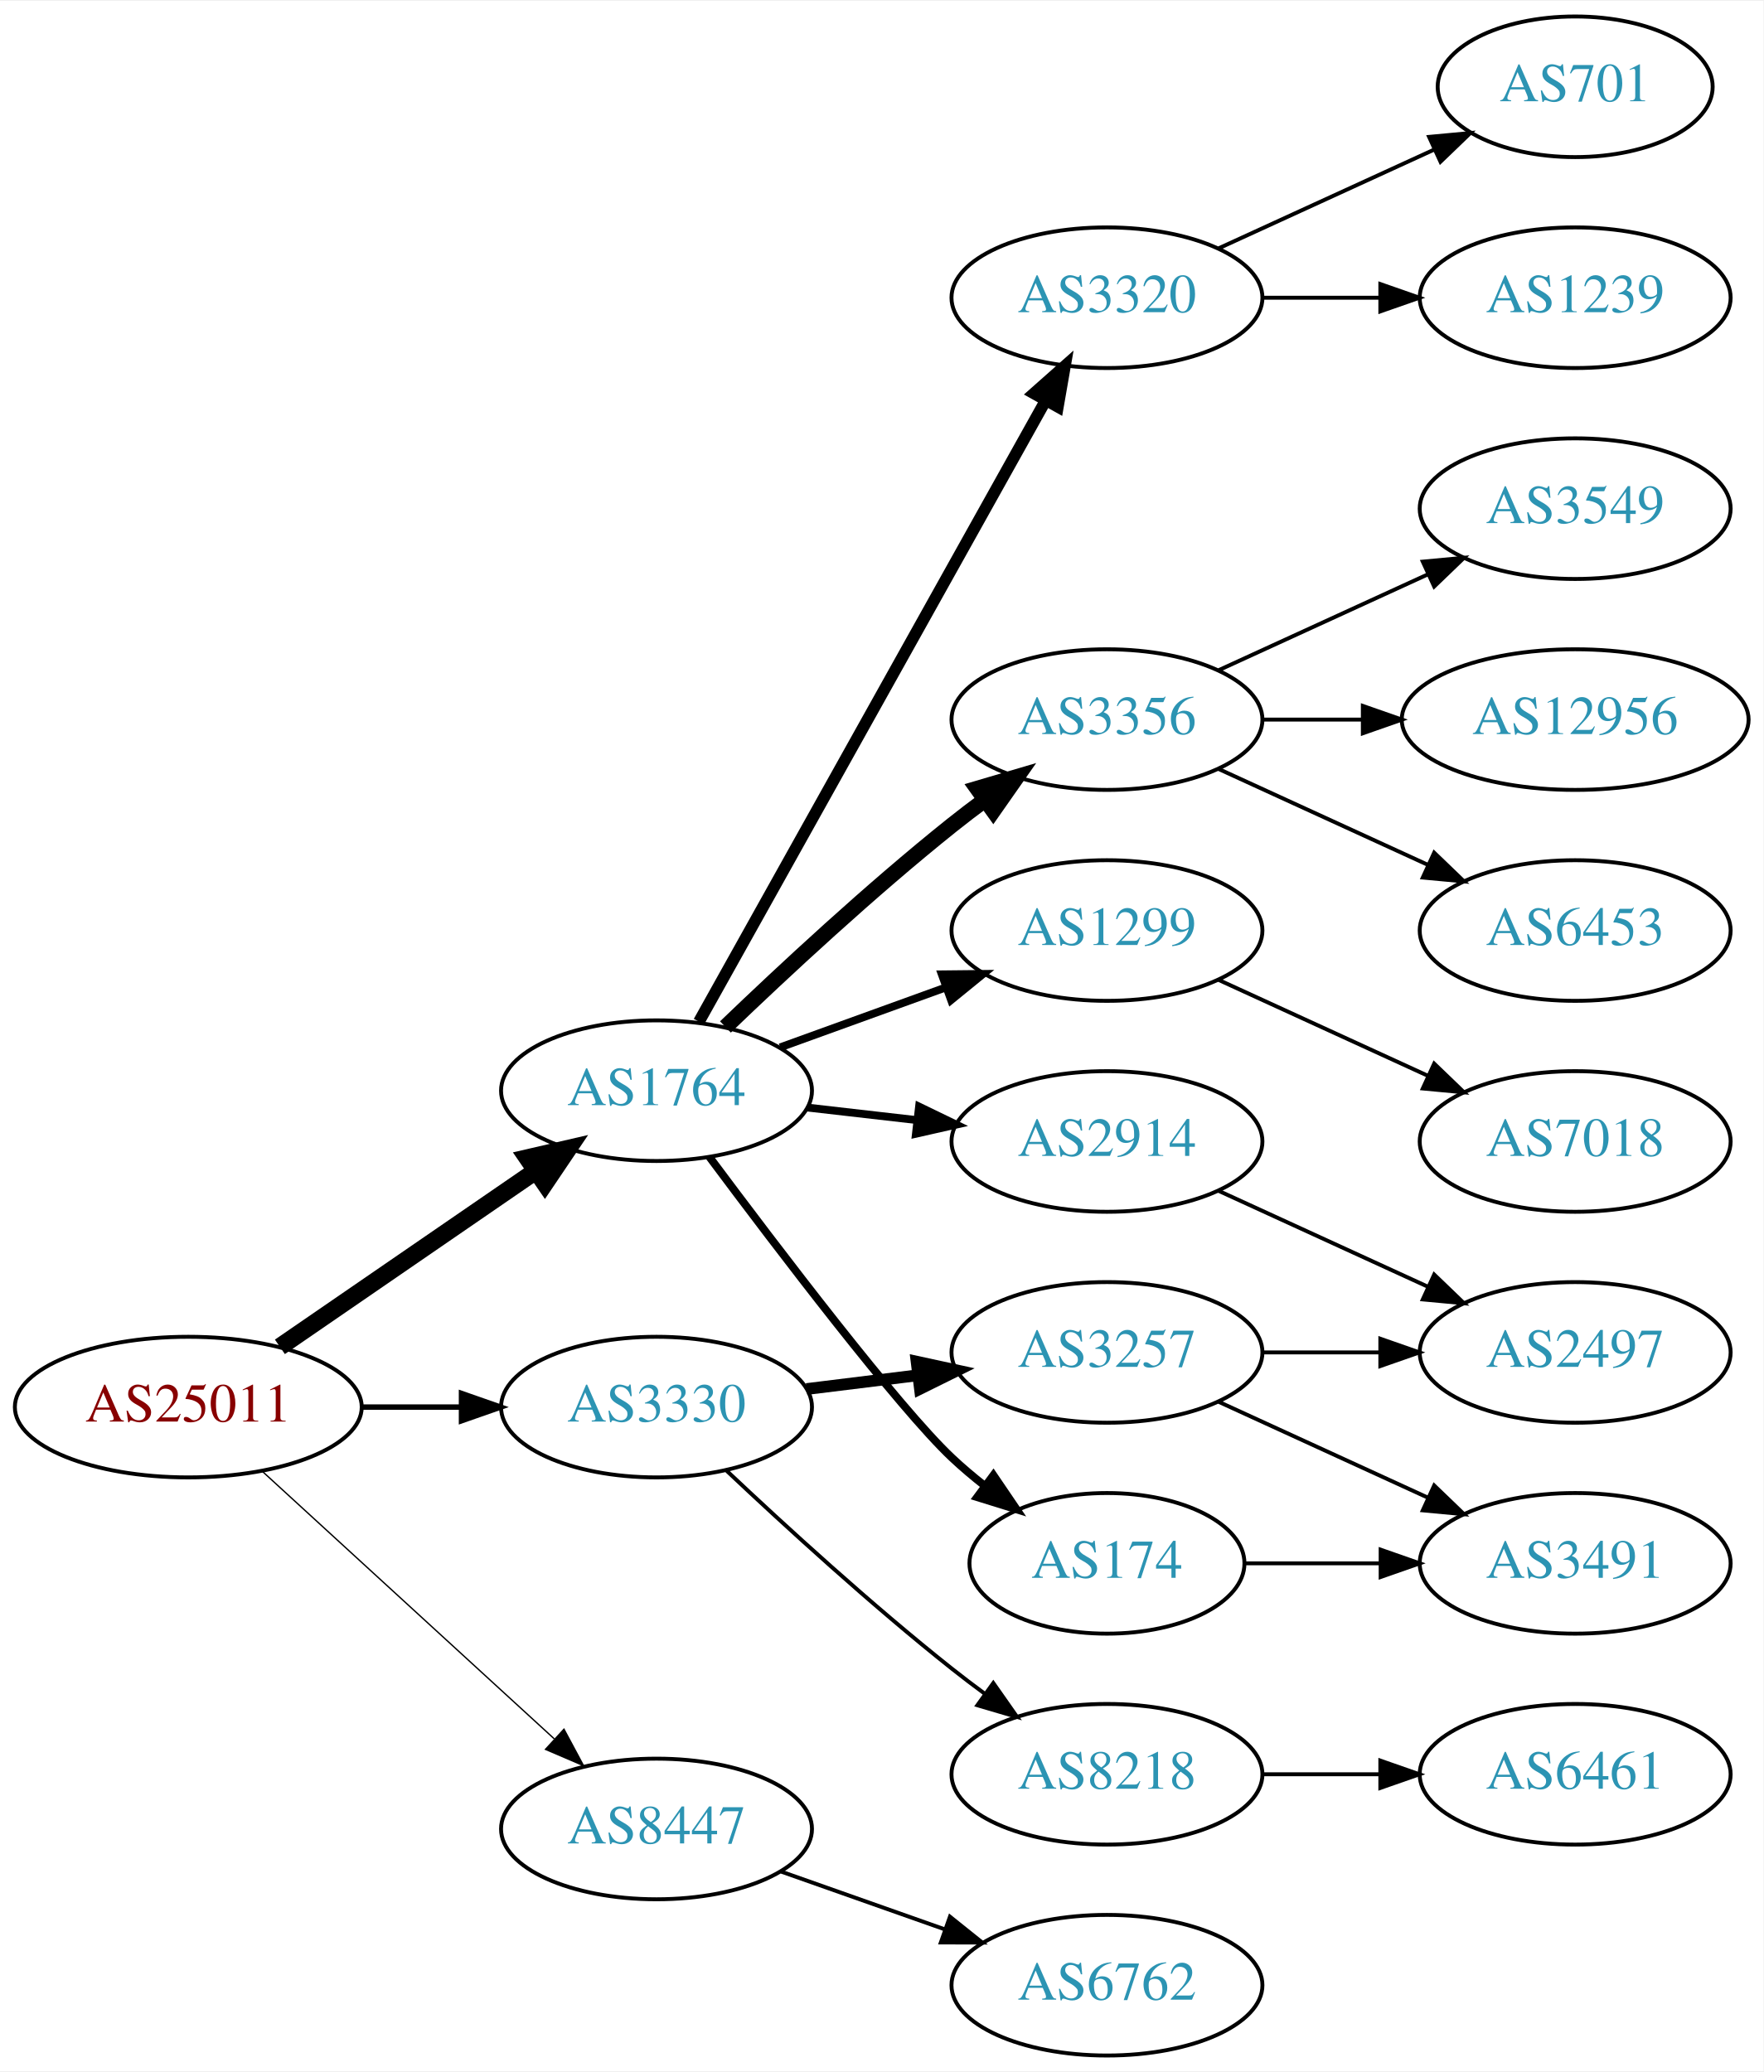
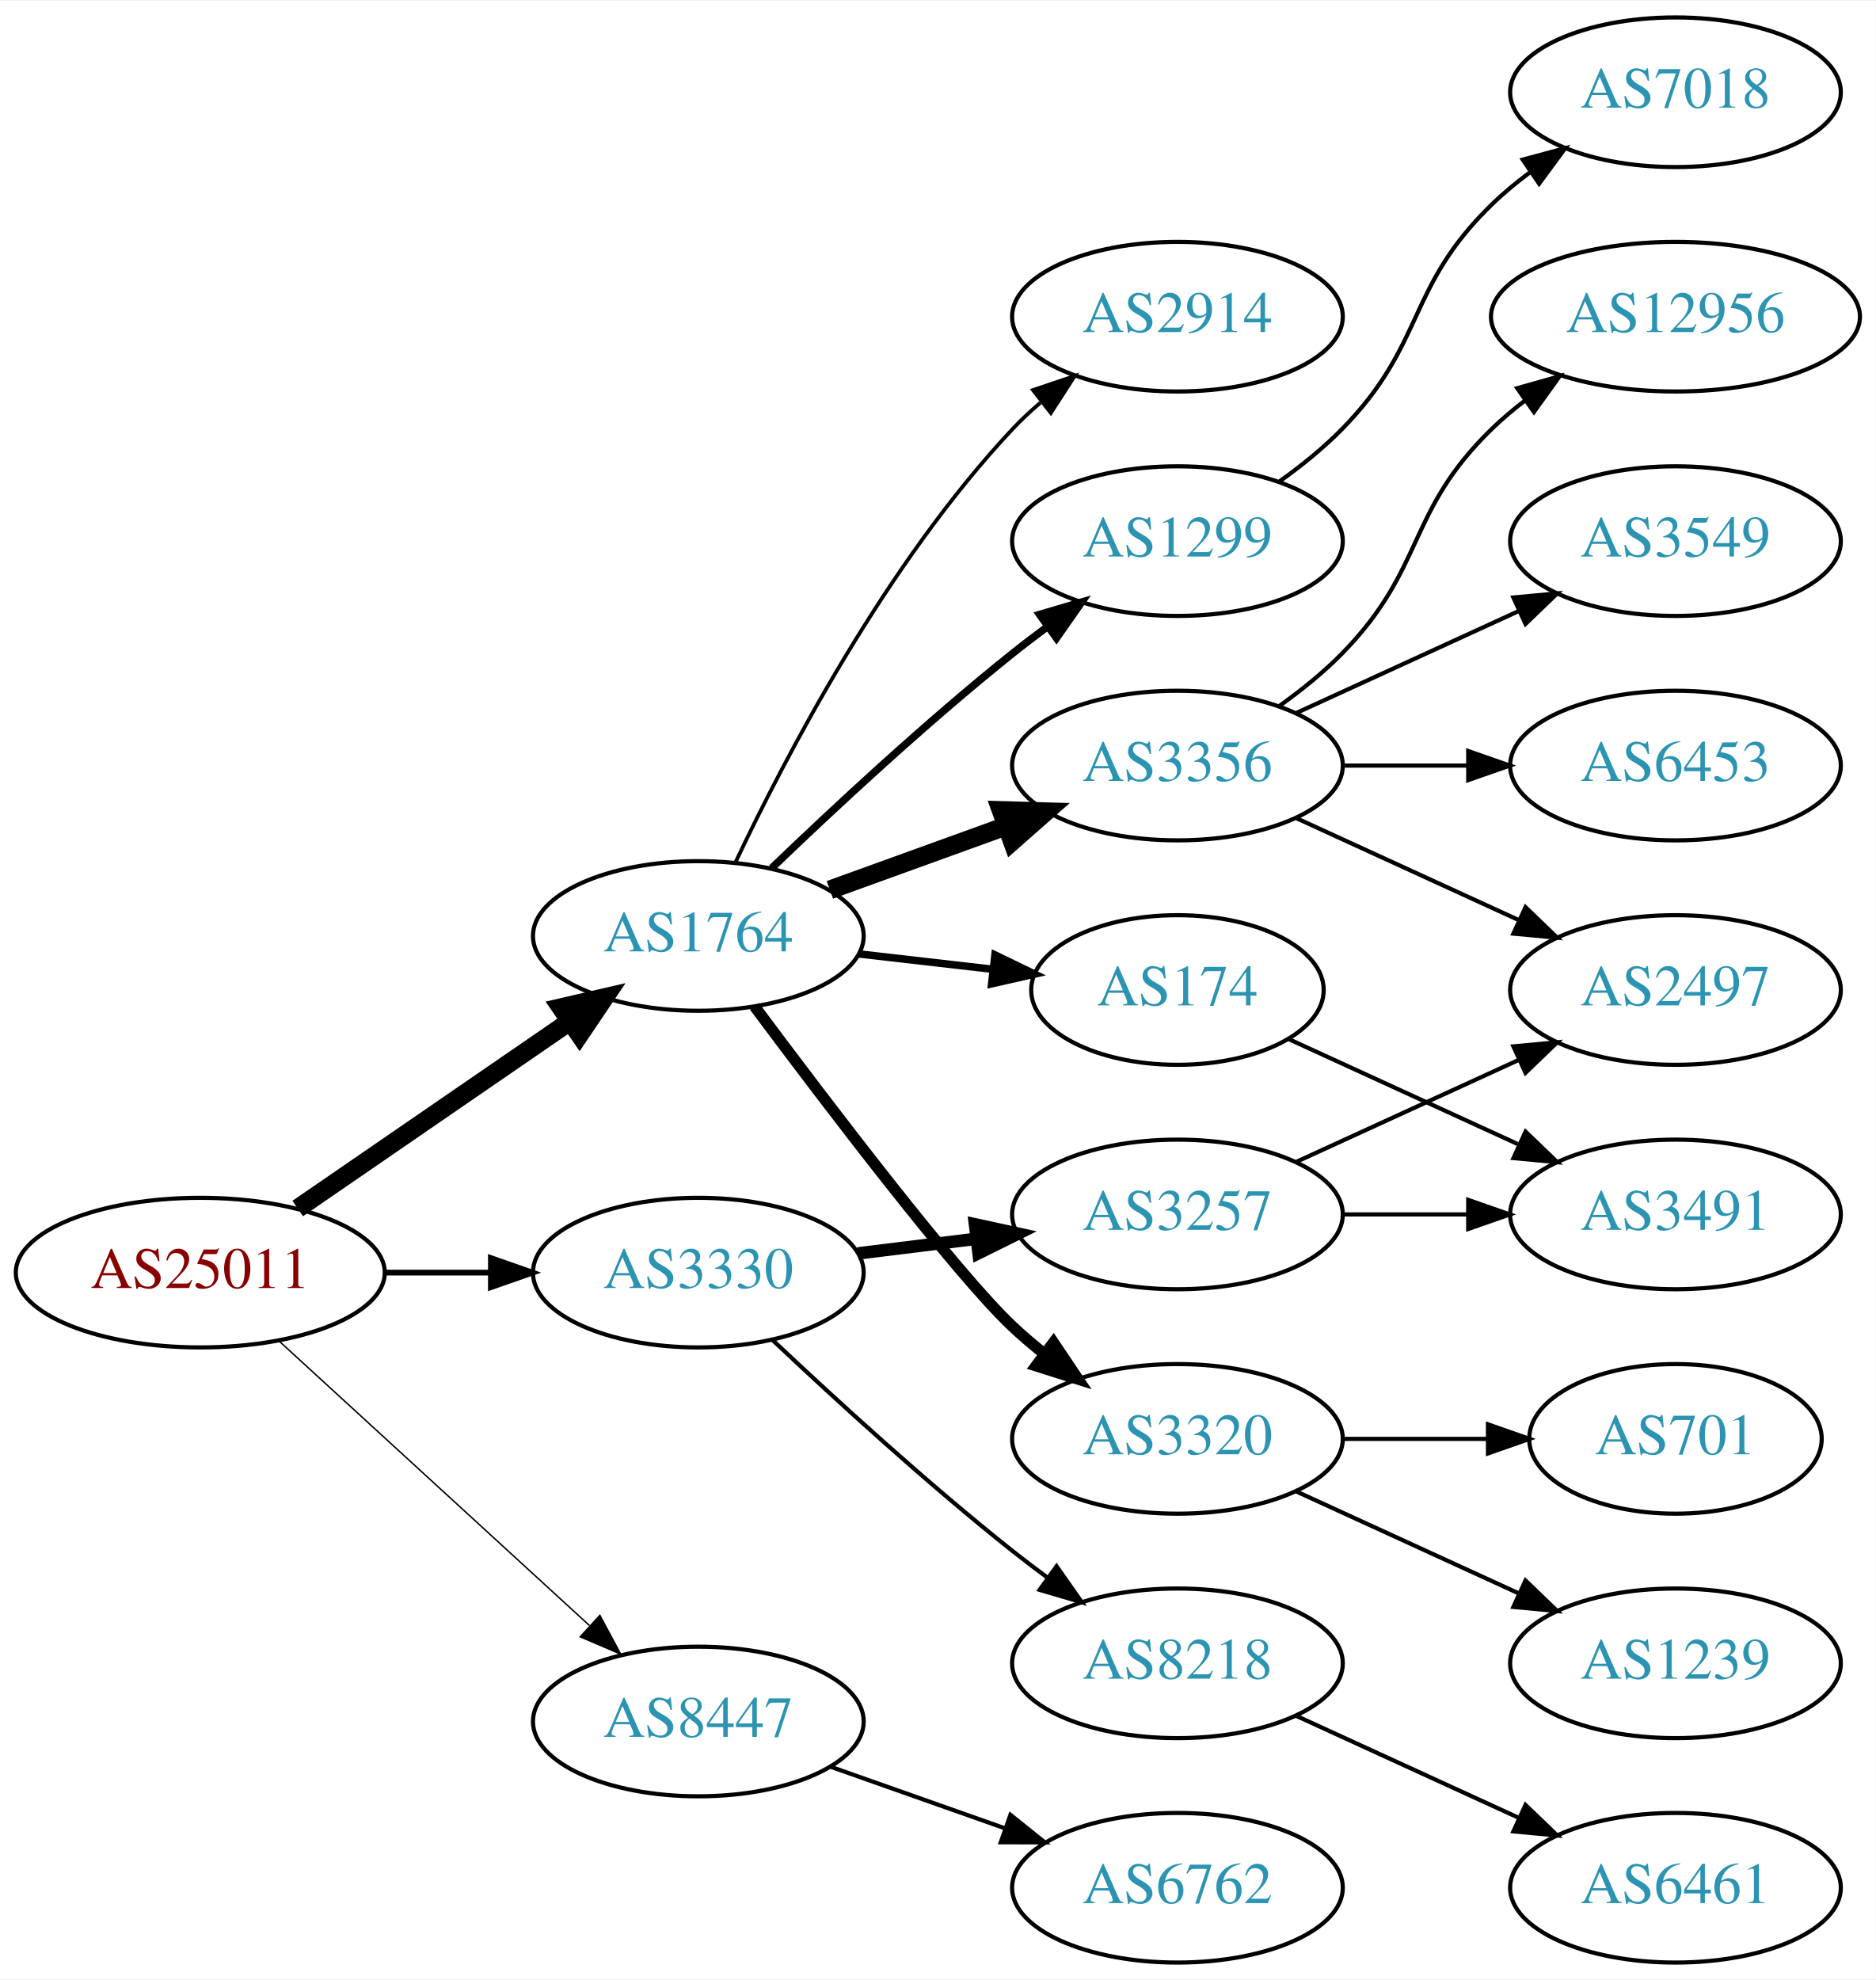
- <svg xmlns="http://www.w3.org/2000/svg" xmlns:xlink="http://www.w3.org/1999/xlink" width="451pt" height="530pt" viewBox="0.00 0.00 451.37 530.00">
-   <g id="graph0" class="graph" transform="scale(1 1) rotate(0) translate(4 526)">
-     <polygon fill="white" stroke="none" points="-4,4 -4,-526 447.37,-526 447.37,4 -4,4" />
+ <svg xmlns="http://www.w3.org/2000/svg" xmlns:xlink="http://www.w3.org/1999/xlink" width="451pt" height="476pt" viewBox="0.00 0.00 451.37 476.00">
+   <g id="graph0" class="graph" transform="scale(1 1) rotate(0) translate(4 472)">
+     <polygon fill="white" stroke="none" points="-4,4 -4,-472 447.37,-472 447.37,4 -4,4" />
    <g id="node1" class="node">
      <g id="a_node1">
        <a xlink:href="/asn/25011" xlink:title="AS25011 ~ OeBB Infrastruktur AG [AT]">
          <ellipse fill="#ffffff" stroke="black" cx="44.196" cy="-166" rx="44.393" ry="18" />
          <text text-anchor="middle" x="44.196" y="-162.3" font-family="Times,serif" font-size="14.00" fill="#880000">AS25011</text>
        </a>
      </g>
    </g>
    <g id="node2" class="node">
      <g id="a_node2">
        <a xlink:href="/asn/1764" xlink:title="AS1764 ~ NEXTLAYER-AS [AT]">
          <ellipse fill="#ffffff" stroke="black" cx="164.039" cy="-247" rx="39.794" ry="18" />
          <text text-anchor="middle" x="164.039" y="-243.3" font-family="Times,serif" font-size="14.00" fill="#2c94b3">AS1764</text>
        </a>
      </g>
    </g>
    <g id="edge1" class="edge">
      <path fill="none" stroke="black" stroke-width="4.5" d="M67.639,-181.426C86.22,-194.198 112.781,-212.455 133.161,-226.463" />
      <polygon fill="black" stroke="black" stroke-width="4.5" points="131.003,-229.758 141.475,-232.178 135.464,-223.269 131.003,-229.758" />
    </g>
    <g id="node3" class="node">
      <g id="a_node3">
        <a xlink:href="/asn/3330" xlink:title="AS3330 ~ Vienna, Austria [AT]">
          <ellipse fill="#ffffff" stroke="black" cx="164.039" cy="-166" rx="39.794" ry="18" />
          <text text-anchor="middle" x="164.039" y="-162.3" font-family="Times,serif" font-size="14.00" fill="#2c94b3">AS3330</text>
        </a>
      </g>
    </g>
    <g id="edge2" class="edge">
      <path fill="none" stroke="black" stroke-width="1.385" d="M88.407,-166C96.72,-166 105.482,-166 113.965,-166" />
      <polygon fill="black" stroke="black" stroke-width="1.385" points="114.123,-169.5 124.123,-166 114.123,-162.5 114.123,-169.5" />
    </g>
    <g id="node4" class="node">
      <g id="a_node4">
        <a xlink:href="/asn/8447" xlink:title="AS8447 ~ A1 Telekom Austria AG [AT]">
          <ellipse fill="#ffffff" stroke="black" cx="164.039" cy="-58" rx="39.794" ry="18" />
          <text text-anchor="middle" x="164.039" y="-54.3" font-family="Times,serif" font-size="14.00" fill="#2c94b3">AS8447</text>
        </a>
      </g>
    </g>
    <g id="edge3" class="edge">
      <path fill="none" stroke="black" stroke-width="0.346" d="M63.094,-149.597C83.022,-131.333 115.38,-101.678 137.857,-81.079" />
      <polygon fill="black" stroke="black" stroke-width="0.346" points="140.351,-83.54 145.359,-74.203 135.622,-78.38 140.351,-83.54" />
    </g>
    <g id="node5" class="node">
      <g id="a_node5">
-         <a xlink:href="/asn/3320" xlink:title="AS3320 ~ DTAG [DE]">
-           <ellipse fill="#ffffff" stroke="black" cx="279.332" cy="-450" rx="39.794" ry="18" />
-           <text text-anchor="middle" x="279.332" y="-446.3" font-family="Times,serif" font-size="14.00" fill="#2c94b3">AS3320</text>
+         <a xlink:href="/asn/1299" xlink:title="AS1299 ~ Telia Carrier [EU]">
+           <ellipse fill="#ffffff" stroke="black" cx="279.332" cy="-342" rx="39.794" ry="18" />
+           <text text-anchor="middle" x="279.332" y="-338.3" font-family="Times,serif" font-size="14.00" fill="#2c94b3">AS1299</text>
        </a>
      </g>
    </g>
    <g id="edge4" class="edge">
-       <path fill="none" stroke="black" stroke-width="3" d="M174.894,-264.66C194.864,-300.442 240.192,-381.661 263.652,-423.697" />
-       <polygon fill="black" stroke="black" stroke-width="3" points="260.65,-425.499 268.579,-432.526 266.762,-422.088 260.65,-425.499" />
+       <path fill="none" stroke="black" stroke-width="1.8" d="M181.682,-263.312C196.458,-277.51 218.871,-298.363 239.685,-315 242.388,-317.161 245.253,-319.344 248.151,-321.484" />
+       <polygon fill="black" stroke="black" stroke-width="1.8" points="246.143,-324.35 256.306,-327.344 250.228,-318.666 246.143,-324.35" />
    </g>
    <g id="node6" class="node">
      <g id="a_node6">
-         <a xlink:href="/asn/3356" xlink:title="AS3356 ~ Level 3 Parent, LLC [US]">
-           <ellipse fill="#ffffff" stroke="black" cx="279.332" cy="-342" rx="39.794" ry="18" />
-           <text text-anchor="middle" x="279.332" y="-338.3" font-family="Times,serif" font-size="14.00" fill="#2c94b3">AS3356</text>
+         <a xlink:href="/asn/174" xlink:title="AS174 ~ Cogent Communications [US]">
+           <ellipse fill="#ffffff" stroke="black" cx="279.332" cy="-234" rx="35.194" ry="18" />
+           <text text-anchor="middle" x="279.332" y="-230.3" font-family="Times,serif" font-size="14.00" fill="#2c94b3">AS174</text>
        </a>
      </g>
    </g>
    <g id="edge5" class="edge">
-       <path fill="none" stroke="black" stroke-width="4" d="M181.682,-263.312C196.458,-277.51 218.871,-298.363 239.685,-315 242.388,-317.161 245.253,-319.344 248.151,-321.484" />
-       <polygon fill="black" stroke="black" stroke-width="4" points="246.143,-324.35 256.306,-327.344 250.228,-318.666 246.143,-324.35" />
+       <path fill="none" stroke="black" stroke-width="1.8" d="M202.764,-242.671C212.998,-241.497 224.164,-240.216 234.695,-239.007" />
+       <polygon fill="black" stroke="black" stroke-width="1.8" points="235.422,-242.447 244.958,-237.83 234.624,-235.492 235.422,-242.447" />
    </g>
    <g id="node7" class="node">
      <g id="a_node7">
-         <a xlink:href="/asn/1299" xlink:title="AS1299 ~ Telia Carrier [EU]">
+         <a xlink:href="/asn/3356" xlink:title="AS3356 ~ Level 3 Parent, LLC [US]">
          <ellipse fill="#ffffff" stroke="black" cx="279.332" cy="-288" rx="39.794" ry="18" />
-           <text text-anchor="middle" x="279.332" y="-284.3" font-family="Times,serif" font-size="14.00" fill="#2c94b3">AS1299</text>
+           <text text-anchor="middle" x="279.332" y="-284.3" font-family="Times,serif" font-size="14.00" fill="#2c94b3">AS3356</text>
        </a>
      </g>
    </g>
    <g id="edge6" class="edge">
-       <path fill="none" stroke="black" stroke-width="2" d="M195.697,-258.095C208.67,-262.79 223.963,-268.324 237.844,-273.348" />
-       <polygon fill="black" stroke="black" stroke-width="2" points="237.054,-276.784 247.648,-276.896 239.436,-270.202 237.054,-276.784" />
+       <path fill="none" stroke="black" stroke-width="4.5" d="M195.697,-258.095C208.67,-262.79 223.963,-268.324 237.844,-273.348" />
+       <polygon fill="black" stroke="black" stroke-width="4.5" points="236.905,-277.195 247.648,-276.896 239.585,-269.79 236.905,-277.195" />
    </g>
    <g id="node8" class="node">
      <g id="a_node8">
-         <a xlink:href="/asn/2914" xlink:title="AS2914 ~ NTT America, Inc. [US]">
-           <ellipse fill="#ffffff" stroke="black" cx="279.332" cy="-234" rx="39.794" ry="18" />
-           <text text-anchor="middle" x="279.332" y="-230.3" font-family="Times,serif" font-size="14.00" fill="#2c94b3">AS2914</text>
+         <a xlink:href="/asn/3320" xlink:title="AS3320 ~ DTAG [DE]">
+           <ellipse fill="#ffffff" stroke="black" cx="279.332" cy="-126" rx="39.794" ry="18" />
+           <text text-anchor="middle" x="279.332" y="-122.3" font-family="Times,serif" font-size="14.00" fill="#2c94b3">AS3320</text>
        </a>
      </g>
    </g>
    <g id="edge7" class="edge">
-       <path fill="none" stroke="black" stroke-width="2" d="M202.764,-242.671C211.745,-241.641 221.444,-240.528 230.801,-239.454" />
-       <polygon fill="black" stroke="black" stroke-width="2" points="231.236,-242.927 240.771,-238.31 230.438,-235.973 231.236,-242.927" />
+       <path fill="none" stroke="black" stroke-width="2.7" d="M177.548,-230.071C195.017,-206.644 226.099,-165.778 239.685,-153 242.07,-150.757 244.653,-148.556 247.314,-146.438" />
+       <polygon fill="black" stroke="black" stroke-width="2.7" points="249.503,-149.171 255.412,-140.377 245.309,-143.567 249.503,-149.171" />
    </g>
    <g id="node9" class="node">
      <g id="a_node9">
-         <a xlink:href="/asn/174" xlink:title="AS174 ~ Cogent Communications [US]">
-           <ellipse fill="#ffffff" stroke="black" cx="279.332" cy="-126" rx="35.194" ry="18" />
-           <text text-anchor="middle" x="279.332" y="-122.3" font-family="Times,serif" font-size="14.00" fill="#2c94b3">AS174</text>
+         <a xlink:href="/asn/2914" xlink:title="AS2914 ~ NTT America, Inc. [US]">
+           <ellipse fill="#ffffff" stroke="black" cx="279.332" cy="-396" rx="39.794" ry="18" />
+           <text text-anchor="middle" x="279.332" y="-392.3" font-family="Times,serif" font-size="14.00" fill="#2c94b3">AS2914</text>
        </a>
      </g>
    </g>
    <g id="edge8" class="edge">
-       <path fill="none" stroke="black" stroke-width="2" d="M177.548,-230.071C195.017,-206.644 226.099,-165.778 239.685,-153 242.267,-150.571 245.082,-148.192 247.977,-145.914" />
-       <polygon fill="black" stroke="black" stroke-width="2" points="250.267,-148.573 256.22,-139.808 246.101,-142.948 250.267,-148.573" />
+       <path fill="none" stroke="black" stroke-width="0.9" d="M172.969,-264.687C184.866,-289.882 209.225,-336.632 239.685,-369 241.736,-371.179 243.989,-373.287 246.345,-375.299" />
+       <polygon fill="black" stroke="black" stroke-width="0.9" points="244.568,-378.351 254.608,-381.735 248.87,-372.829 244.568,-378.351" />
    </g>
    <g id="node18" class="node">
      <g id="a_node18">
        <a xlink:href="/asn/8218" xlink:title="AS8218 ~ legacy Neotelecoms [FR]">
          <ellipse fill="#ffffff" stroke="black" cx="279.332" cy="-72" rx="39.794" ry="18" />
          <text text-anchor="middle" x="279.332" y="-68.3" font-family="Times,serif" font-size="14.00" fill="#2c94b3">AS8218</text>
        </a>
      </g>
    </g>
    <g id="edge17" class="edge">
      <path fill="none" stroke="black" d="M182.014,-149.68C196.816,-135.716 219.085,-115.342 239.685,-99 242.396,-96.849 245.266,-94.672 248.168,-92.537" />
      <polygon fill="black" stroke="black" points="250.242,-95.356 256.327,-86.683 246.162,-89.669 250.242,-95.356" />
    </g>
    <g id="node19" class="node">
      <g id="a_node19">
        <a xlink:href="/asn/3257" xlink:title="AS3257 ~ GTT [DE]">
          <ellipse fill="#ffffff" stroke="black" cx="279.332" cy="-180" rx="39.794" ry="18" />
          <text text-anchor="middle" x="279.332" y="-176.3" font-family="Times,serif" font-size="14.00" fill="#2c94b3">AS3257</text>
        </a>
      </g>
    </g>
    <g id="edge18" class="edge">
      <path fill="none" stroke="black" stroke-width="3" d="M202.449,-170.623C211.537,-171.746 221.374,-172.962 230.859,-174.134" />
      <polygon fill="black" stroke="black" stroke-width="3" points="230.607,-177.629 240.961,-175.382 231.465,-170.682 230.607,-177.629" />
    </g>
    <g id="node21" class="node">
      <g id="a_node21">
        <a xlink:href="/asn/6762" xlink:title="AS6762 ~ TELECOM ITALIA SPARKLE S.p.A. [IT]">
          <ellipse fill="#ffffff" stroke="black" cx="279.332" cy="-18" rx="39.794" ry="18" />
          <text text-anchor="middle" x="279.332" y="-14.3" font-family="Times,serif" font-size="14.00" fill="#2c94b3">AS6762</text>
        </a>
      </g>
    </g>
    <g id="edge22" class="edge">
      <path fill="none" stroke="black" d="M195.996,-47.07C208.86,-42.528 223.966,-37.195 237.702,-32.345" />
      <polygon fill="black" stroke="black" points="239.147,-35.547 247.411,-28.917 236.816,-28.946 239.147,-35.547" />
    </g>
-     <g id="node13" class="node">
-       <g id="a_node13">
-         <a xlink:href="/asn/701" xlink:title="AS701 ~ UUNET [US]">
-           <ellipse fill="#ffffff" stroke="black" cx="399.174" cy="-504" rx="35.194" ry="18" />
-           <text text-anchor="middle" x="399.174" y="-500.3" font-family="Times,serif" font-size="14.00" fill="#2c94b3">AS701</text>
-         </a>
-       </g>
-     </g>
-     <g id="edge12" class="edge">
-       <path fill="none" stroke="black" d="M307.96,-462.661C324.377,-470.183 345.358,-479.798 362.955,-487.861" />
-       <polygon fill="black" stroke="black" points="361.783,-491.174 372.332,-492.158 364.7,-484.811 361.783,-491.174" />
-     </g>
-     <g id="node14" class="node">
-       <g id="a_node14">
-         <a xlink:href="/asn/1239" xlink:title="AS1239 ~ Sprint [US]">
+     <g id="node15" class="node">
+       <g id="a_node15">
+         <a xlink:href="/asn/7018" xlink:title="AS7018 ~ AT&amp;T Services, Inc. [US]">
          <ellipse fill="#ffffff" stroke="black" cx="399.174" cy="-450" rx="39.794" ry="18" />
-           <text text-anchor="middle" x="399.174" y="-446.3" font-family="Times,serif" font-size="14.00" fill="#2c94b3">AS1239</text>
-         </a>
-       </g>
-     </g>
-     <g id="edge13" class="edge">
-       <path fill="none" stroke="black" d="M319.244,-450C328.798,-450 339.147,-450 349.11,-450" />
-       <polygon fill="black" stroke="black" points="349.302,-453.5 359.302,-450 349.302,-446.5 349.302,-453.5" />
+           <text text-anchor="middle" x="399.174" y="-446.3" font-family="Times,serif" font-size="14.00" fill="#2c94b3">AS7018</text>
+         </a>
+       </g>
+     </g>
+     <g id="edge14" class="edge">
+       <path fill="none" stroke="black" d="M303.926,-356.389C309.182,-360.148 314.513,-364.437 318.978,-369 339.151,-389.617 334.285,-402.906 354.978,-423 357.823,-425.763 360.997,-428.386 364.297,-430.834" />
+       <polygon fill="black" stroke="black" points="362.414,-433.786 372.645,-436.538 366.363,-428.006 362.414,-433.786" />
    </g>
    <g id="node10" class="node">
      <g id="a_node10">
-         <a xlink:href="/asn/3549" xlink:title="AS3549 ~ Level 3 Parent, LLC [US]">
-           <ellipse fill="#ffffff" stroke="black" cx="399.174" cy="-396" rx="39.794" ry="18" />
-           <text text-anchor="middle" x="399.174" y="-392.3" font-family="Times,serif" font-size="14.00" fill="#2c94b3">AS3549</text>
+         <a xlink:href="/asn/3491" xlink:title="AS3491 ~ PCCW Global, Inc. [US]">
+           <ellipse fill="#ffffff" stroke="black" cx="399.174" cy="-180" rx="39.794" ry="18" />
+           <text text-anchor="middle" x="399.174" y="-176.3" font-family="Times,serif" font-size="14.00" fill="#2c94b3">AS3491</text>
        </a>
      </g>
    </g>
    <g id="edge9" class="edge">
-       <path fill="none" stroke="black" d="M307.96,-354.661C323.917,-361.973 344.188,-371.261 361.471,-379.181" />
-       <polygon fill="black" stroke="black" points="360.169,-382.435 370.718,-383.419 363.085,-376.071 360.169,-382.435" />
+       <path fill="none" stroke="black" d="M306.193,-222.149C322.313,-214.762 343.316,-205.138 361.181,-196.952" />
+       <polygon fill="black" stroke="black" points="363.099,-199.923 370.732,-192.575 360.183,-193.559 363.099,-199.923" />
    </g>
    <g id="node11" class="node">
      <g id="a_node11">
-         <a xlink:href="/asn/12956" xlink:title="AS12956 ~ TELXIUS [ES]">
-           <ellipse fill="#ffffff" stroke="black" cx="399.174" cy="-342" rx="44.393" ry="18" />
-           <text text-anchor="middle" x="399.174" y="-338.3" font-family="Times,serif" font-size="14.00" fill="#2c94b3">AS12956</text>
-         </a>
-       </g>
-     </g>
-     <g id="edge10" class="edge">
-       <path fill="none" stroke="black" d="M319.244,-342C327.347,-342 336.022,-342 344.548,-342" />
-       <polygon fill="black" stroke="black" points="344.826,-345.5 354.826,-342 344.826,-338.5 344.826,-345.5" />
-     </g>
-     <g id="node12" class="node">
-       <g id="a_node12">
        <a xlink:href="/asn/6453" xlink:title="AS6453 ~ TATA COMMUNICATIONS (AMERICA) INC [US]">
          <ellipse fill="#ffffff" stroke="black" cx="399.174" cy="-288" rx="39.794" ry="18" />
          <text text-anchor="middle" x="399.174" y="-284.3" font-family="Times,serif" font-size="14.00" fill="#2c94b3">AS6453</text>
        </a>
      </g>
    </g>
+     <g id="edge10" class="edge">
+       <path fill="none" stroke="black" d="M319.244,-288C328.798,-288 339.147,-288 349.11,-288" />
+       <polygon fill="black" stroke="black" points="349.302,-291.5 359.302,-288 349.302,-284.5 349.302,-291.5" />
+     </g>
+     <g id="node12" class="node">
+       <g id="a_node12">
+         <a xlink:href="/asn/12956" xlink:title="AS12956 ~ TELXIUS [ES]">
+           <ellipse fill="#ffffff" stroke="black" cx="399.174" cy="-396" rx="44.393" ry="18" />
+           <text text-anchor="middle" x="399.174" y="-392.3" font-family="Times,serif" font-size="14.00" fill="#2c94b3">AS12956</text>
+         </a>
+       </g>
+     </g>
    <g id="edge11" class="edge">
-       <path fill="none" stroke="black" d="M307.96,-329.339C323.917,-322.027 344.188,-312.739 361.471,-304.819" />
-       <polygon fill="black" stroke="black" points="363.085,-307.929 370.718,-300.581 360.169,-301.565 363.085,-307.929" />
-     </g>
-     <g id="node15" class="node">
-       <g id="a_node15">
-         <a xlink:href="/asn/7018" xlink:title="AS7018 ~ AT&amp;T Services, Inc. [US]">
+       <path fill="none" stroke="black" d="M303.926,-302.389C309.182,-306.148 314.513,-310.437 318.978,-315 339.151,-335.617 334.285,-348.906 354.978,-369 357.464,-371.414 360.202,-373.722 363.055,-375.9" />
+       <polygon fill="black" stroke="black" points="361.092,-378.798 371.291,-381.671 365.11,-373.066 361.092,-378.798" />
+     </g>
+     <g id="node13" class="node">
+       <g id="a_node13">
+         <a xlink:href="/asn/2497" xlink:title="AS2497 ~ Internet Initiative Japan Inc. [JP]">
          <ellipse fill="#ffffff" stroke="black" cx="399.174" cy="-234" rx="39.794" ry="18" />
-           <text text-anchor="middle" x="399.174" y="-230.3" font-family="Times,serif" font-size="14.00" fill="#2c94b3">AS7018</text>
-         </a>
-       </g>
-     </g>
-     <g id="edge14" class="edge">
+           <text text-anchor="middle" x="399.174" y="-230.3" font-family="Times,serif" font-size="14.00" fill="#2c94b3">AS2497</text>
+         </a>
+       </g>
+     </g>
+     <g id="edge12" class="edge">
      <path fill="none" stroke="black" d="M307.96,-275.339C323.917,-268.027 344.188,-258.739 361.471,-250.819" />
      <polygon fill="black" stroke="black" points="363.085,-253.929 370.718,-246.581 360.169,-247.565 363.085,-253.929" />
    </g>
+     <g id="node14" class="node">
+       <g id="a_node14">
+         <a xlink:href="/asn/3549" xlink:title="AS3549 ~ Level 3 Parent, LLC [US]">
+           <ellipse fill="#ffffff" stroke="black" cx="399.174" cy="-342" rx="39.794" ry="18" />
+           <text text-anchor="middle" x="399.174" y="-338.3" font-family="Times,serif" font-size="14.00" fill="#2c94b3">AS3549</text>
+         </a>
+       </g>
+     </g>
+     <g id="edge13" class="edge">
+       <path fill="none" stroke="black" d="M307.96,-300.661C323.917,-307.973 344.188,-317.261 361.471,-325.181" />
+       <polygon fill="black" stroke="black" points="360.169,-328.435 370.718,-329.419 363.085,-322.071 360.169,-328.435" />
+     </g>
    <g id="node16" class="node">
      <g id="a_node16">
-         <a xlink:href="/asn/2497" xlink:title="AS2497 ~ Internet Initiative Japan Inc. [JP]">
-           <ellipse fill="#ffffff" stroke="black" cx="399.174" cy="-180" rx="39.794" ry="18" />
-           <text text-anchor="middle" x="399.174" y="-176.3" font-family="Times,serif" font-size="14.00" fill="#2c94b3">AS2497</text>
+         <a xlink:href="/asn/1239" xlink:title="AS1239 ~ Sprint [US]">
+           <ellipse fill="#ffffff" stroke="black" cx="399.174" cy="-72" rx="39.794" ry="18" />
+           <text text-anchor="middle" x="399.174" y="-68.3" font-family="Times,serif" font-size="14.00" fill="#2c94b3">AS1239</text>
        </a>
      </g>
    </g>
    <g id="edge15" class="edge">
-       <path fill="none" stroke="black" d="M307.96,-221.339C323.917,-214.027 344.188,-204.739 361.471,-196.819" />
-       <polygon fill="black" stroke="black" points="363.085,-199.929 370.718,-192.581 360.169,-193.565 363.085,-199.929" />
+       <path fill="none" stroke="black" d="M307.96,-113.339C323.917,-106.027 344.188,-96.739 361.471,-88.819" />
+       <polygon fill="black" stroke="black" points="363.085,-91.929 370.718,-84.581 360.169,-85.565 363.085,-91.929" />
    </g>
    <g id="node17" class="node">
      <g id="a_node17">
-         <a xlink:href="/asn/3491" xlink:title="AS3491 ~ PCCW Global, Inc. [US]">
-           <ellipse fill="#ffffff" stroke="black" cx="399.174" cy="-126" rx="39.794" ry="18" />
-           <text text-anchor="middle" x="399.174" y="-122.3" font-family="Times,serif" font-size="14.00" fill="#2c94b3">AS3491</text>
+         <a xlink:href="/asn/701" xlink:title="AS701 ~ UUNET [US]">
+           <ellipse fill="#ffffff" stroke="black" cx="399.174" cy="-126" rx="35.194" ry="18" />
+           <text text-anchor="middle" x="399.174" y="-122.3" font-family="Times,serif" font-size="14.00" fill="#2c94b3">AS701</text>
        </a>
      </g>
    </g>
    <g id="edge16" class="edge">
-       <path fill="none" stroke="black" d="M314.733,-126C325.557,-126 337.725,-126 349.352,-126" />
-       <polygon fill="black" stroke="black" points="349.383,-129.5 359.383,-126 349.383,-122.5 349.383,-129.5" />
+       <path fill="none" stroke="black" d="M319.244,-126C330.331,-126 342.491,-126 353.873,-126" />
+       <polygon fill="black" stroke="black" points="354.055,-129.5 364.055,-126 354.055,-122.5 354.055,-129.5" />
    </g>
    <g id="node20" class="node">
      <g id="a_node20">
        <a xlink:href="/asn/6461" xlink:title="AS6461 ~ Zayo Bandwidth [US]">
-           <ellipse fill="#ffffff" stroke="black" cx="399.174" cy="-72" rx="39.794" ry="18" />
-           <text text-anchor="middle" x="399.174" y="-68.3" font-family="Times,serif" font-size="14.00" fill="#2c94b3">AS6461</text>
+           <ellipse fill="#ffffff" stroke="black" cx="399.174" cy="-18" rx="39.794" ry="18" />
+           <text text-anchor="middle" x="399.174" y="-14.3" font-family="Times,serif" font-size="14.00" fill="#2c94b3">AS6461</text>
        </a>
      </g>
    </g>
    <g id="edge19" class="edge">
-       <path fill="none" stroke="black" d="M319.244,-72C328.798,-72 339.147,-72 349.11,-72" />
-       <polygon fill="black" stroke="black" points="349.302,-75.5 359.302,-72 349.302,-68.5 349.302,-75.5" />
-     </g>
-     <g id="edge21" class="edge">
+       <path fill="none" stroke="black" d="M307.96,-59.339C323.917,-52.027 344.188,-42.739 361.471,-34.819" />
+       <polygon fill="black" stroke="black" points="363.085,-37.929 370.718,-30.581 360.169,-31.565 363.085,-37.929" />
+     </g>
+     <g id="edge20" class="edge">
      <path fill="none" stroke="black" d="M319.244,-180C328.798,-180 339.147,-180 349.11,-180" />
      <polygon fill="black" stroke="black" points="349.302,-183.5 359.302,-180 349.302,-176.5 349.302,-183.5" />
    </g>
-     <g id="edge20" class="edge">
-       <path fill="none" stroke="black" d="M307.96,-167.339C323.917,-160.027 344.188,-150.739 361.471,-142.819" />
-       <polygon fill="black" stroke="black" points="363.085,-145.929 370.718,-138.581 360.169,-139.565 363.085,-145.929" />
+     <g id="edge21" class="edge">
+       <path fill="none" stroke="black" d="M307.96,-192.661C323.917,-199.973 344.188,-209.261 361.471,-217.181" />
+       <polygon fill="black" stroke="black" points="360.169,-220.435 370.718,-221.419 363.085,-214.071 360.169,-220.435" />
    </g>
  </g>
</svg>
